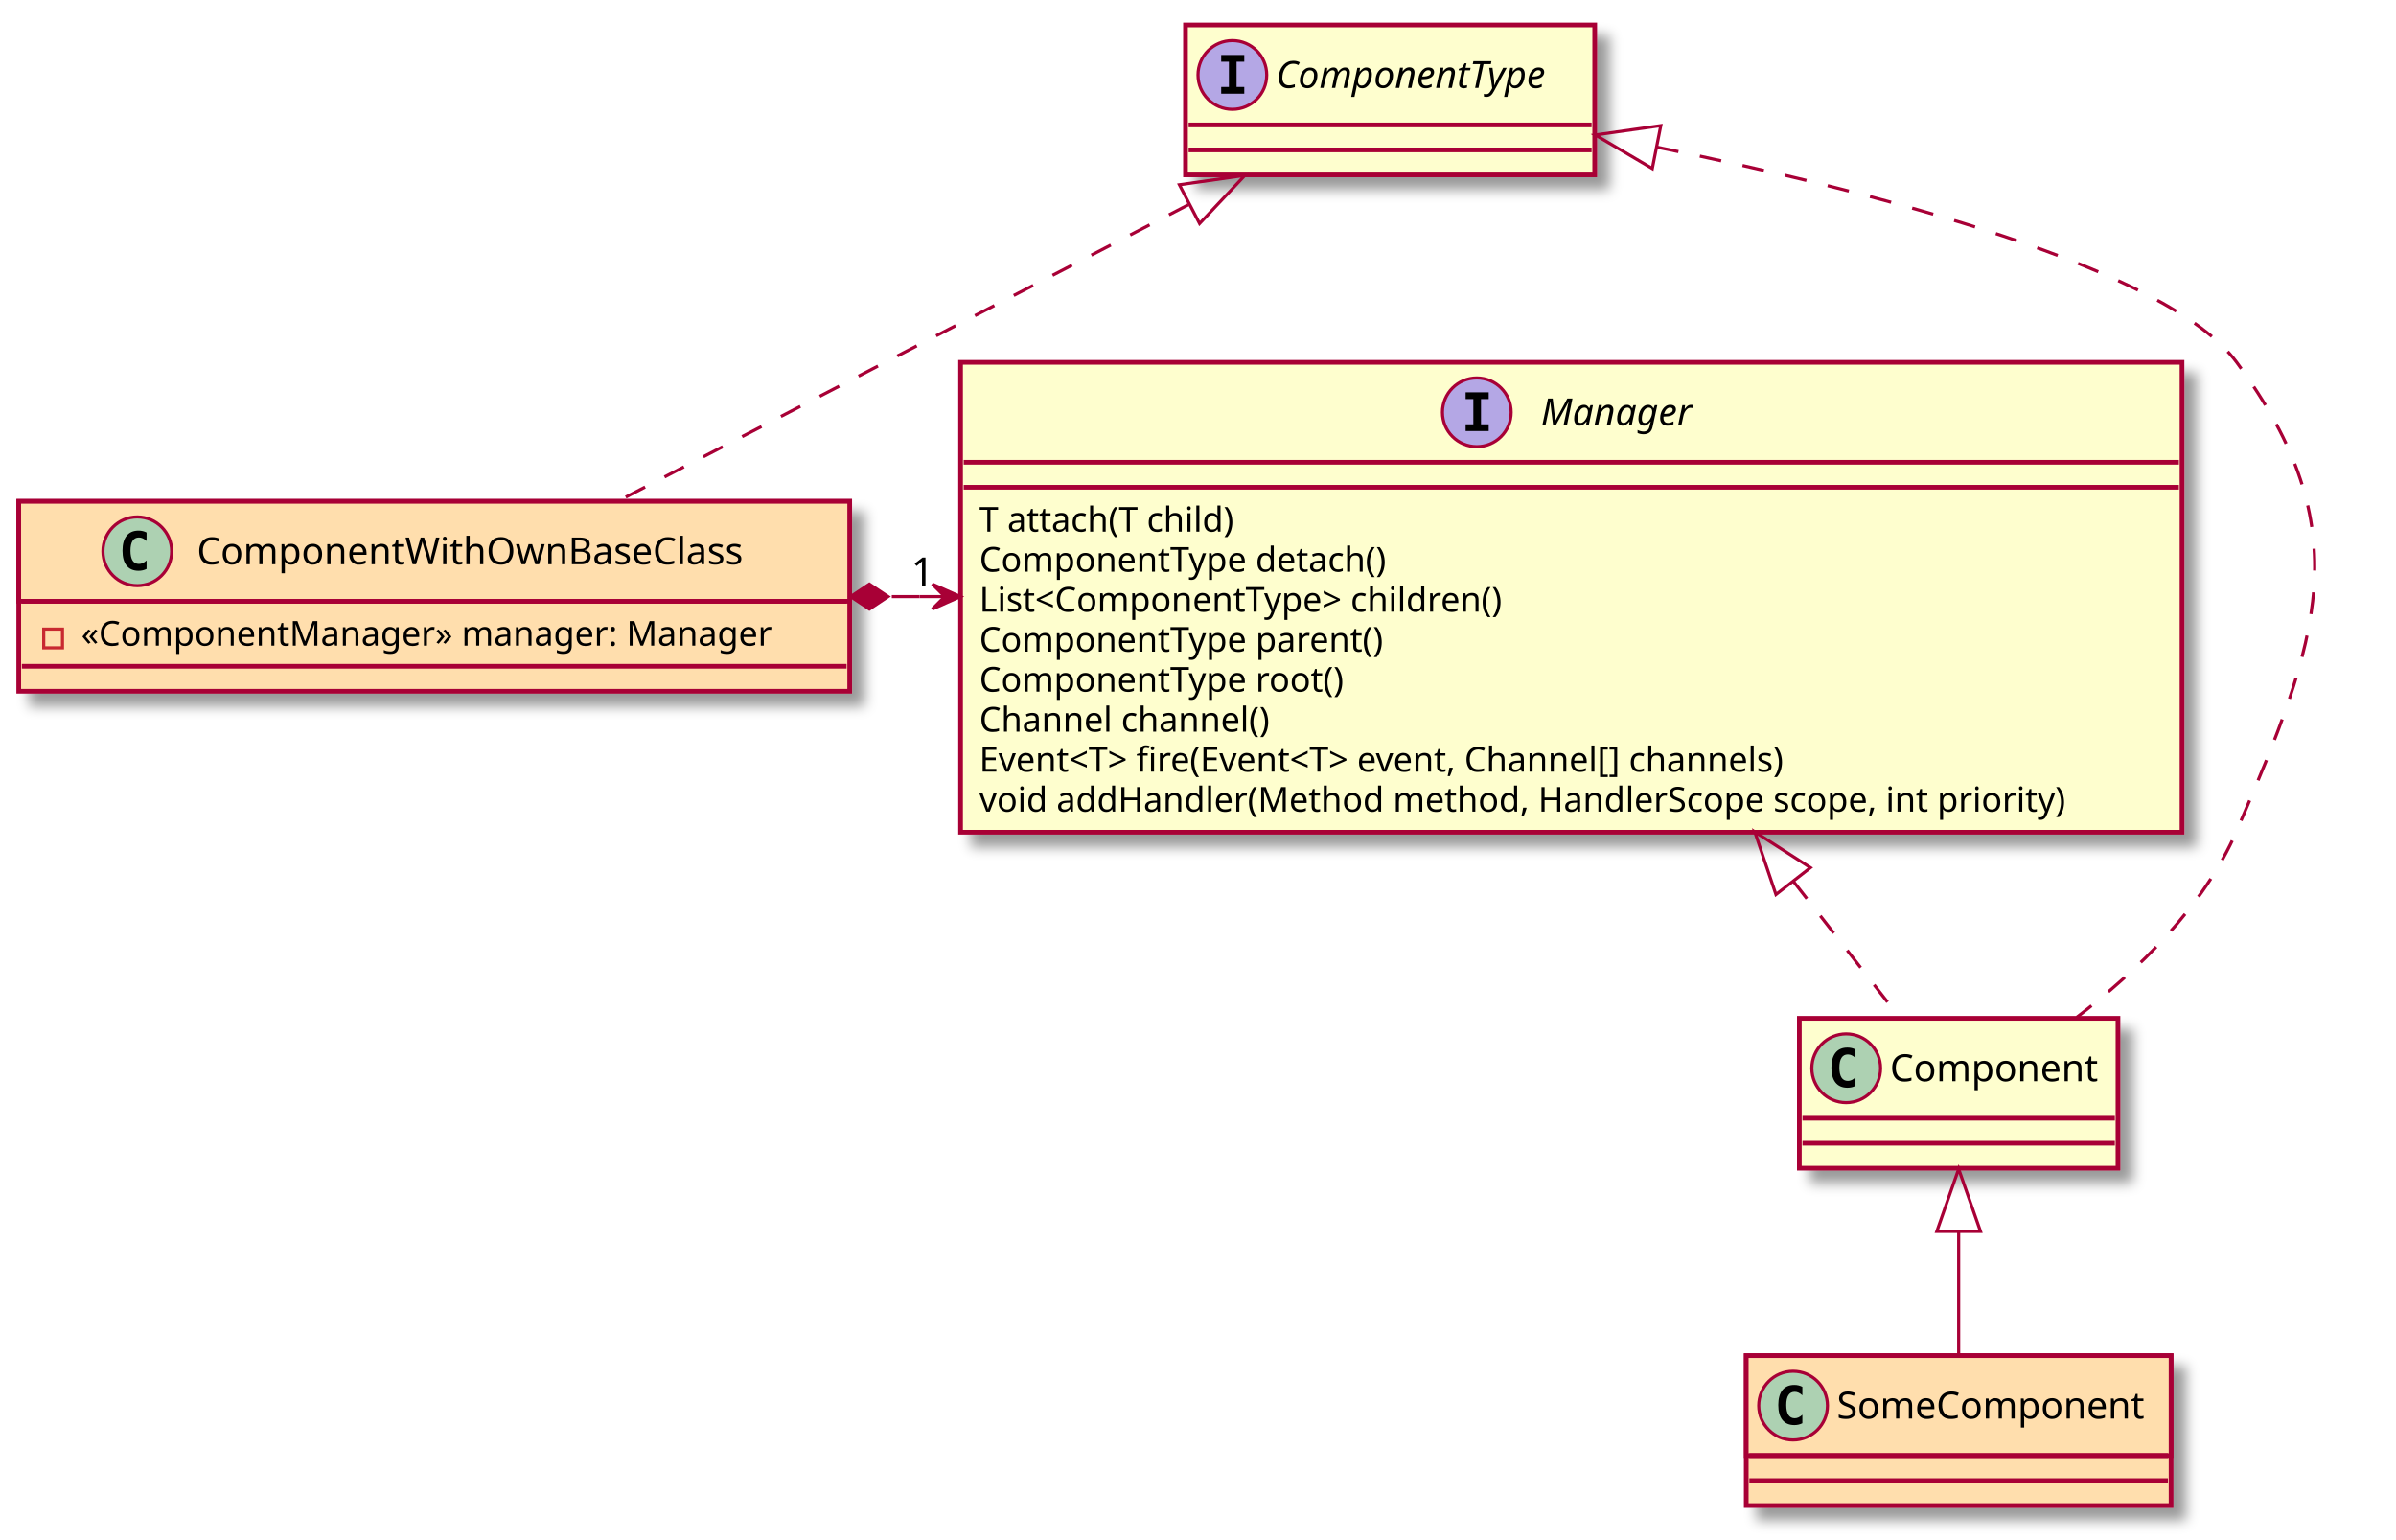
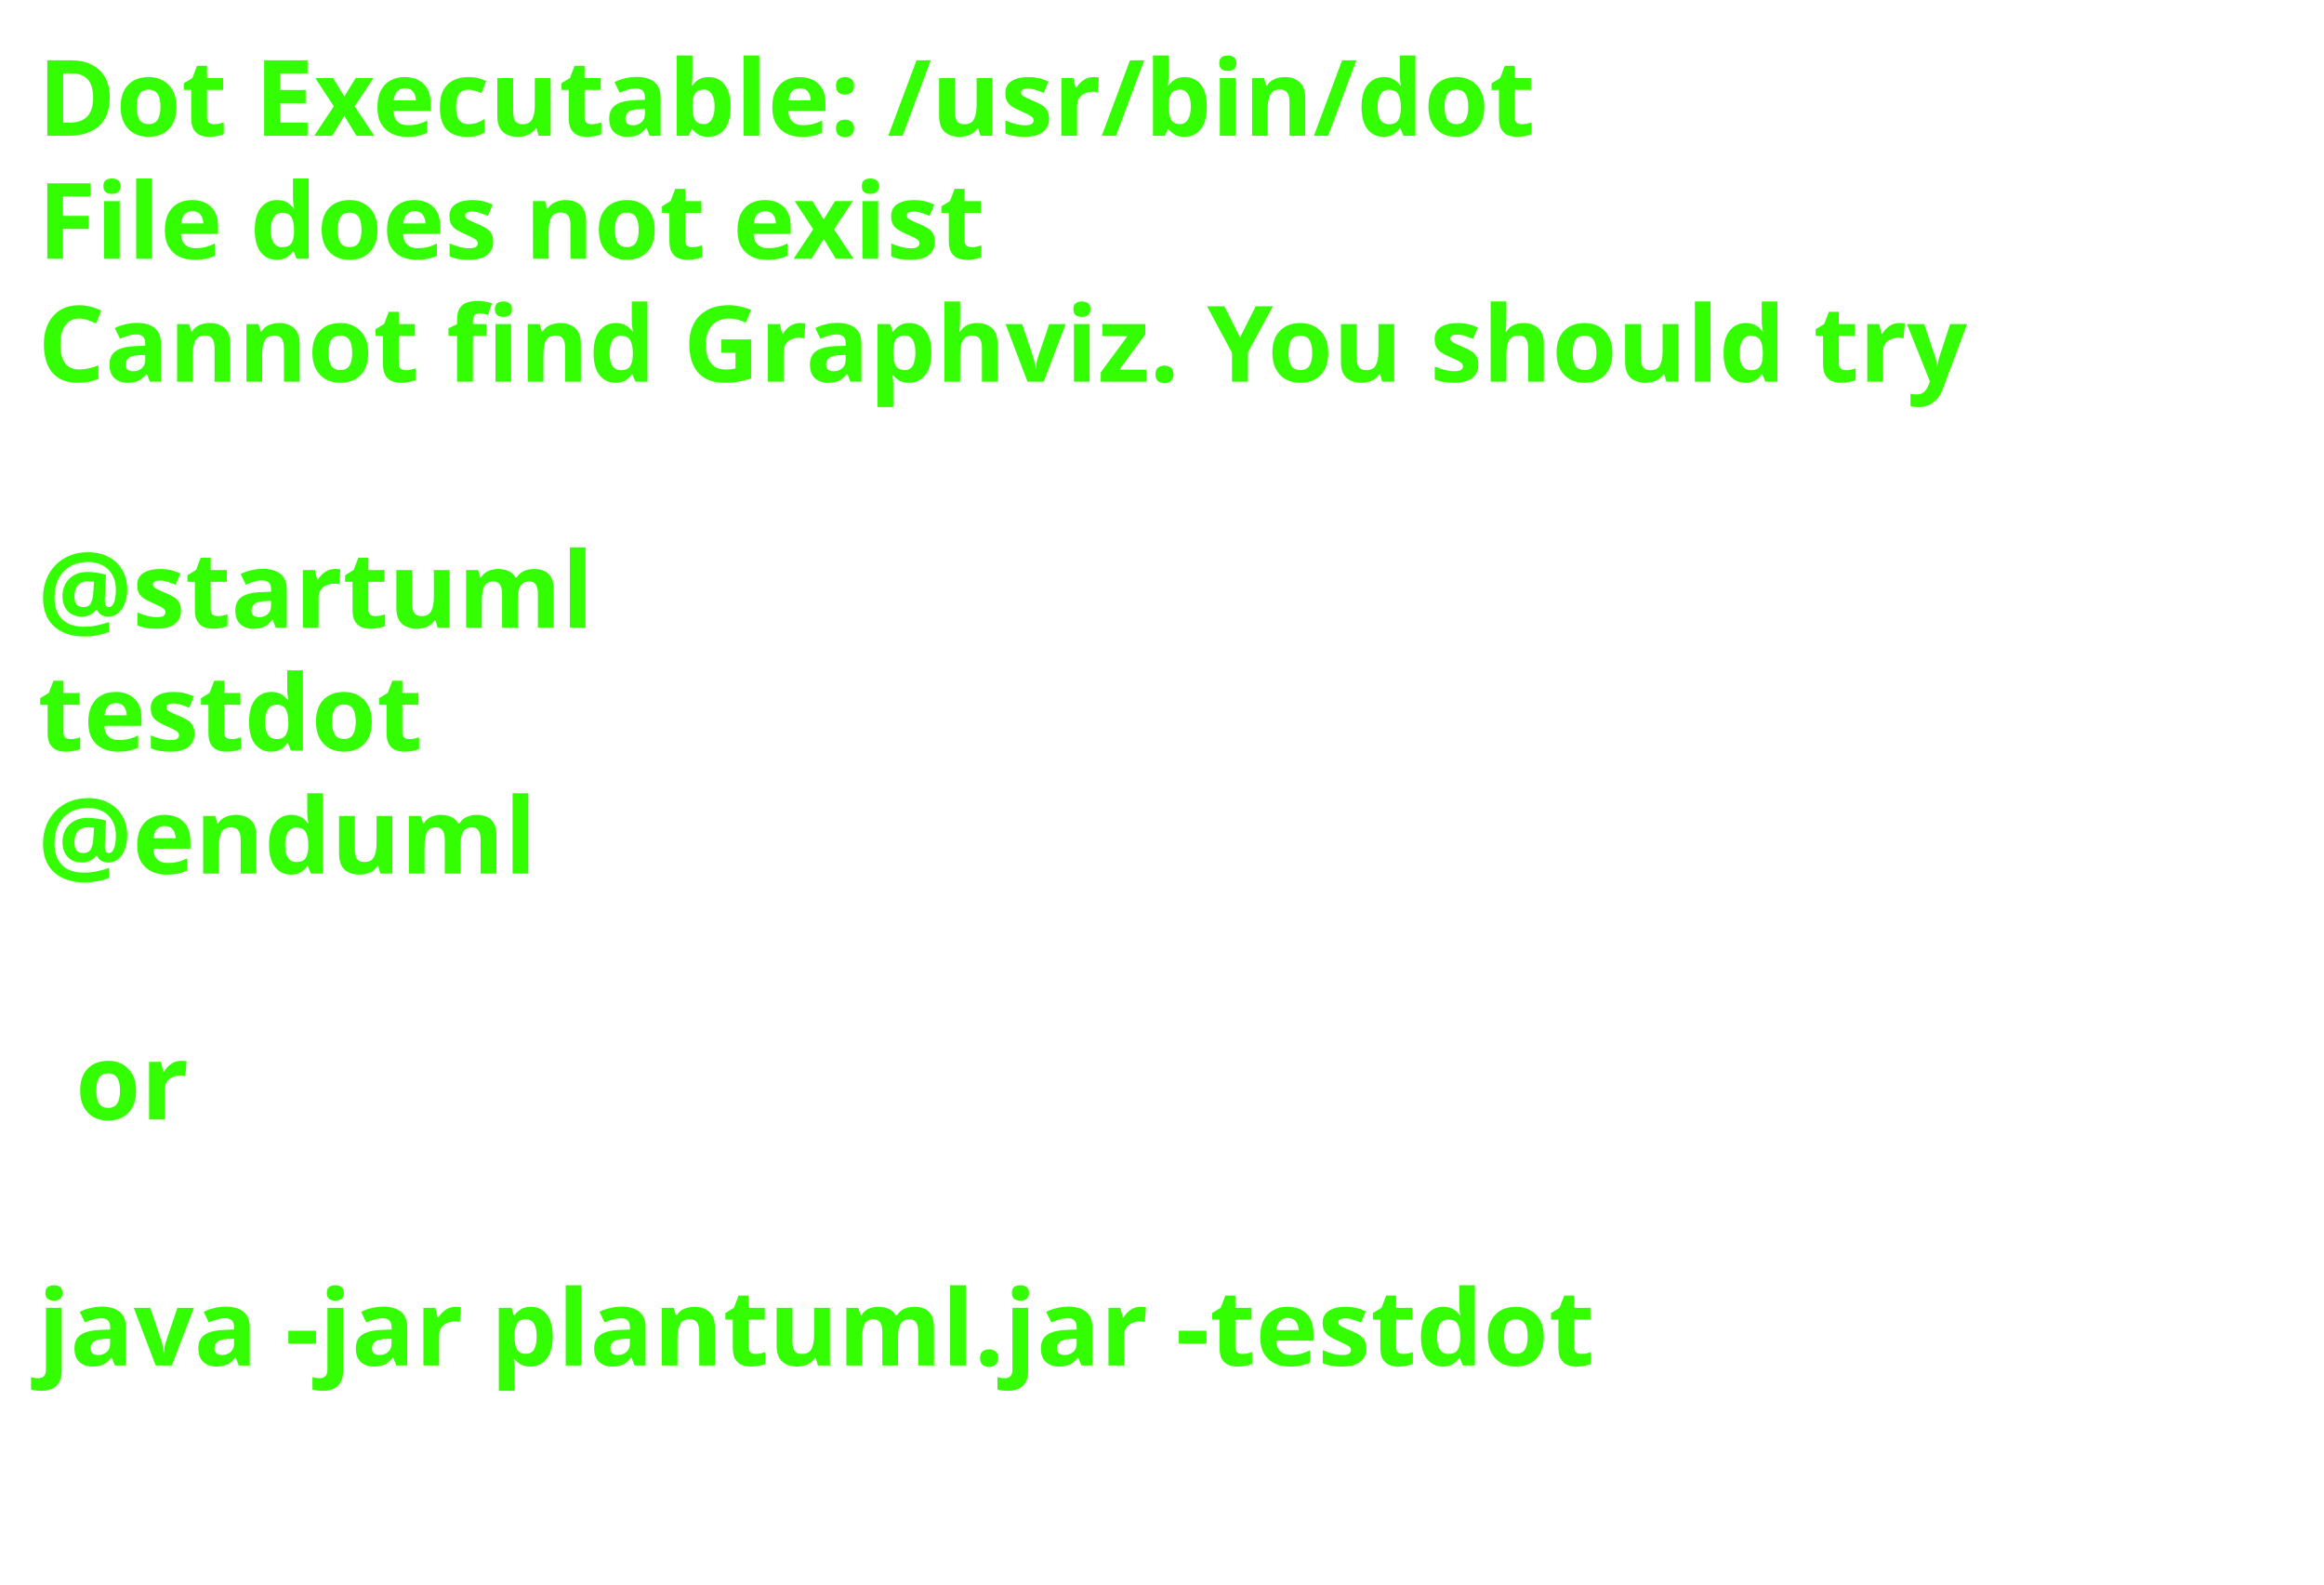
- <svg xmlns="http://www.w3.org/2000/svg" contentScriptType="application/ecmascript" contentStyleType="text/css" height="493px" preserveAspectRatio="none" style="width:767px;height:493px;" version="1.1" viewBox="0 0 767 493" width="767px" zoomAndPan="magnify">
-   <defs>
-     <filter height="300%" id="f1evercgjnt8vh" width="300%" x="-1" y="-1">
-       <feGaussianBlur result="blurOut" stdDeviation="2.0" />
-       <feColorMatrix in="blurOut" result="blurOut2" type="matrix" values="0 0 0 0 0 0 0 0 0 0 0 0 0 0 0 0 0 0 .4 0" />
-       <feOffset dx="4.0" dy="4.0" in="blurOut2" result="blurOut3" />
-       <feBlend in="SourceGraphic" in2="blurOut3" mode="normal" />
-     </filter>
-   </defs>
+ <svg xmlns="http://www.w3.org/2000/svg" contentScriptType="application/ecmascript" contentStyleType="text/css" height="210px" preserveAspectRatio="none" style="width:308px;height:210px;background:#000000;" version="1.1" viewBox="0 0 308 210" width="308px" zoomAndPan="magnify">
+   <defs />
  <g>
-     <rect fill="#FEFECE" filter="url(#f1evercgjnt8vh)" height="150.438" id="Manager" style="stroke: #A80036; stroke-width: 1.5;" width="391" x="307.5" y="116" />
-     <ellipse cx="472.75" cy="132" fill="#B4A7E5" rx="11" ry="11" style="stroke: #A80036; stroke-width: 1.0;" />
-     <path d="M469.172,127.766 L469.172,125.609 L476.562,125.609 L476.562,127.766 L474.094,127.766 L474.094,135.844 L476.562,135.844 L476.562,138 L469.172,138 L469.172,135.844 L471.641,135.844 L471.641,127.766 L469.172,127.766 Z " />
-     <text fill="#000000" font-family="sans-serif" font-size="12" font-style="italic" lengthAdjust="spacingAndGlyphs" textLength="52" x="493.25" y="136.154">Manager</text>
-     <line style="stroke: #A80036; stroke-width: 1.5;" x1="308.5" x2="697.5" y1="148" y2="148" />
-     <line style="stroke: #A80036; stroke-width: 1.5;" x1="308.5" x2="697.5" y1="156" y2="156" />
-     <text fill="#000000" font-family="sans-serif" font-size="11" lengthAdjust="spacingAndGlyphs" textLength="91" x="313.5" y="170.21">T attach(T child)</text>
-     <text fill="#000000" font-family="sans-serif" font-size="11" lengthAdjust="spacingAndGlyphs" textLength="143" x="313.5" y="183.015">ComponentType detach()</text>
-     <text fill="#000000" font-family="sans-serif" font-size="11" lengthAdjust="spacingAndGlyphs" textLength="187" x="313.5" y="195.82">List&lt;ComponentType&gt; children()</text>
-     <text fill="#000000" font-family="sans-serif" font-size="11" lengthAdjust="spacingAndGlyphs" textLength="142" x="313.5" y="208.625">ComponentType parent()</text>
-     <text fill="#000000" font-family="sans-serif" font-size="11" lengthAdjust="spacingAndGlyphs" textLength="128" x="313.5" y="221.429">ComponentType root()</text>
-     <text fill="#000000" font-family="sans-serif" font-size="11" lengthAdjust="spacingAndGlyphs" textLength="102" x="313.5" y="234.234">Channel channel()</text>
-     <text fill="#000000" font-family="sans-serif" font-size="11" lengthAdjust="spacingAndGlyphs" textLength="297" x="313.5" y="247.039">Event&lt;T&gt; fire(Event&lt;T&gt; event, Channel[] channels)</text>
-     <text fill="#000000" font-family="sans-serif" font-size="11" lengthAdjust="spacingAndGlyphs" textLength="379" x="313.5" y="259.843">void addHandler(Method method, HandlerScope scope, int priority)</text>
-     <rect fill="#FEFECE" filter="url(#f1evercgjnt8vh)" height="48" id="ComponentType" style="stroke: #A80036; stroke-width: 1.5;" width="131" x="379.5" y="8" />
-     <ellipse cx="394.5" cy="24" fill="#B4A7E5" rx="11" ry="11" style="stroke: #A80036; stroke-width: 1.0;" />
-     <path d="M390.922,19.766 L390.922,17.609 L398.312,17.609 L398.312,19.766 L395.844,19.766 L395.844,27.844 L398.312,27.844 L398.312,30 L390.922,30 L390.922,27.844 L393.391,27.844 L393.391,19.766 L390.922,19.766 Z " />
-     <text fill="#000000" font-family="sans-serif" font-size="12" font-style="italic" lengthAdjust="spacingAndGlyphs" textLength="99" x="408.5" y="28.154">ComponentType</text>
-     <line style="stroke: #A80036; stroke-width: 1.5;" x1="380.5" x2="509.5" y1="40" y2="40" />
-     <line style="stroke: #A80036; stroke-width: 1.5;" x1="380.5" x2="509.5" y1="48" y2="48" />
-     <rect fill="#FFDEAD" filter="url(#f1evercgjnt8vh)" height="60.805" id="ComponentWithOwnBaseClass" style="stroke: #A80036; stroke-width: 1.5;" width="266" x="6" y="160.5" />
-     <rect fill="#FFDEAD" height="32" style="stroke: #A80036; stroke-width: 1.5;" width="266" x="6" y="160.5" />
-     <ellipse cx="43.95" cy="176.5" fill="#ADD1B2" rx="11" ry="11" style="stroke: #A80036; stroke-width: 1.0;" />
-     <path d="M46.919,182.141 Q46.341,182.438 45.7,182.586 Q45.059,182.734 44.356,182.734 Q41.856,182.734 40.536,181.086 Q39.216,179.438 39.216,176.312 Q39.216,173.188 40.536,171.531 Q41.856,169.875 44.356,169.875 Q45.059,169.875 45.708,170.031 Q46.356,170.188 46.919,170.484 L46.919,173.203 Q46.294,172.625 45.7,172.352 Q45.106,172.078 44.481,172.078 Q43.138,172.078 42.45,173.148 Q41.763,174.219 41.763,176.312 Q41.763,178.406 42.45,179.477 Q43.138,180.547 44.481,180.547 Q45.106,180.547 45.7,180.273 Q46.294,180 46.919,179.422 L46.919,182.141 Z " />
-     <text fill="#000000" font-family="sans-serif" font-size="12" lengthAdjust="spacingAndGlyphs" textLength="183" x="63.05" y="180.654">ComponentWithOwnBaseClass</text>
-     <line style="stroke: #A80036; stroke-width: 1.5;" x1="7" x2="271" y1="192.5" y2="192.5" />
-     <rect fill="none" height="6" style="stroke: #C82930; stroke-width: 1.0;" width="6" x="14" y="201.402" />
-     <text fill="#000000" font-family="sans-serif" font-size="11" lengthAdjust="spacingAndGlyphs" textLength="240" x="26" y="206.71">«ComponentManager» manager: Manager</text>
-     <line style="stroke: #A80036; stroke-width: 1.5;" x1="7" x2="271" y1="213.305" y2="213.305" />
-     <rect fill="#FFDEAD" filter="url(#f1evercgjnt8vh)" height="48" id="SomeComponent" style="stroke: #A80036; stroke-width: 1.5;" width="136" x="559" y="434" />
-     <rect fill="#FFDEAD" height="32" style="stroke: #A80036; stroke-width: 1.5;" width="136" x="559" y="434" />
-     <ellipse cx="574" cy="450" fill="#ADD1B2" rx="11" ry="11" style="stroke: #A80036; stroke-width: 1.0;" />
-     <path d="M576.969,455.641 Q576.391,455.938 575.75,456.086 Q575.109,456.234 574.406,456.234 Q571.906,456.234 570.586,454.586 Q569.266,452.938 569.266,449.812 Q569.266,446.688 570.586,445.031 Q571.906,443.375 574.406,443.375 Q575.109,443.375 575.758,443.531 Q576.406,443.688 576.969,443.984 L576.969,446.703 Q576.344,446.125 575.75,445.852 Q575.156,445.578 574.531,445.578 Q573.188,445.578 572.5,446.648 Q571.812,447.719 571.812,449.812 Q571.812,451.906 572.5,452.977 Q573.188,454.047 574.531,454.047 Q575.156,454.047 575.75,453.773 Q576.344,453.5 576.969,452.922 L576.969,455.641 Z " />
-     <text fill="#000000" font-family="sans-serif" font-size="12" lengthAdjust="spacingAndGlyphs" textLength="104" x="588" y="454.154">SomeComponent</text>
-     <line style="stroke: #A80036; stroke-width: 1.5;" x1="560" x2="694" y1="466" y2="466" />
-     <line style="stroke: #A80036; stroke-width: 1.5;" x1="560" x2="694" y1="474" y2="474" />
-     <rect fill="#FEFECE" filter="url(#f1evercgjnt8vh)" height="48" id="Component" style="stroke: #A80036; stroke-width: 1.5;" width="102" x="576" y="326" />
-     <ellipse cx="591" cy="342" fill="#ADD1B2" rx="11" ry="11" style="stroke: #A80036; stroke-width: 1.0;" />
-     <path d="M593.969,347.641 Q593.391,347.938 592.75,348.086 Q592.109,348.234 591.406,348.234 Q588.906,348.234 587.586,346.586 Q586.266,344.938 586.266,341.812 Q586.266,338.688 587.586,337.031 Q588.906,335.375 591.406,335.375 Q592.109,335.375 592.758,335.531 Q593.406,335.688 593.969,335.984 L593.969,338.703 Q593.344,338.125 592.75,337.852 Q592.156,337.578 591.531,337.578 Q590.188,337.578 589.5,338.648 Q588.812,339.719 588.812,341.812 Q588.812,343.906 589.5,344.977 Q590.188,346.047 591.531,346.047 Q592.156,346.047 592.75,345.773 Q593.344,345.5 593.969,344.922 L593.969,347.641 Z " />
-     <text fill="#000000" font-family="sans-serif" font-size="12" lengthAdjust="spacingAndGlyphs" textLength="70" x="605" y="346.154">Component</text>
-     <line style="stroke: #A80036; stroke-width: 1.5;" x1="577" x2="677" y1="358" y2="358" />
-     <line style="stroke: #A80036; stroke-width: 1.5;" x1="577" x2="677" y1="366" y2="366" />
-     <path d="M285.48,191 C288.455,191 291.43,191 294.404,191 " fill="none" id="ComponentWithOwnBaseClass-Manager" style="stroke: #A80036; stroke-width: 1.0;" />
-     <polygon fill="#A80036" points="307.446,191,298.446,187,302.446,191,298.446,195,307.446,191" style="stroke: #A80036; stroke-width: 1.0;" />
-     <line style="stroke: #A80036; stroke-width: 1.0;" x1="302.446" x2="294.446" y1="191" y2="191" />
-     <polygon fill="#A80036" points="272.301,191,278.301,195,284.301,191,278.301,187,272.301,191" style="stroke: #A80036; stroke-width: 1.0;" />
-     <text fill="#000000" font-family="sans-serif" font-size="13" lengthAdjust="spacingAndGlyphs" textLength="8" x="291.651" y="187.768">1</text>
-     <path d="M574.102,282.171 C586.643,298.252 598.677,313.682 608.089,325.751 " fill="none" id="Manager-Component" style="stroke: #A80036; stroke-width: 1.0; stroke-dasharray: 7.0,7.0;" />
-     <polygon fill="none" points="568.511,286.385,561.732,266.309,579.551,277.776,568.511,286.385" style="stroke: #A80036; stroke-width: 1.0;" />
-     <path d="M530.442,47.119 C601.204,61.584 693.644,85.665 716,116 C755.551,169.667 742.399,204.783 716,266 C705.483,290.387 684.017,310.986 664.803,325.682 " fill="none" id="ComponentType-Component" style="stroke: #A80036; stroke-width: 1.0; stroke-dasharray: 7.0,7.0;" />
-     <polygon fill="none" points="528.933,53.956,510.672,43.208,531.65,40.222,528.933,53.956" style="stroke: #A80036; stroke-width: 1.0;" />
-     <path d="M627,394.291 C627,407.817 627,422.183 627,433.844 " fill="none" id="Component-SomeComponent" style="stroke: #A80036; stroke-width: 1.0;" />
-     <polygon fill="none" points="620,394.237,627,374.237,634,394.237,620,394.237" style="stroke: #A80036; stroke-width: 1.0;" />
-     <path d="M380.432,65.55 C326.423,93.613 250.029,133.308 197.724,160.487 " fill="none" id="ComponentType-ComponentWithOwnBaseClass" style="stroke: #A80036; stroke-width: 1.0; stroke-dasharray: 7.0,7.0;" />
-     <polygon fill="none" points="377.55,59.159,398.525,56.149,384.006,71.582,377.55,59.159" style="stroke: #A80036; stroke-width: 1.0;" />
+     <text fill="#33FF02" font-family="sans-serif" font-size="14" font-weight="bold" lengthAdjust="spacingAndGlyphs" textLength="220" x="5" y="17.995">Dot Executable: /usr/bin/dot</text>
+     <text fill="#33FF02" font-family="sans-serif" font-size="14" font-weight="bold" lengthAdjust="spacingAndGlyphs" textLength="145" x="5" y="34.292">File does not exist</text>
+     <text fill="#33FF02" font-family="sans-serif" font-size="14" font-weight="bold" lengthAdjust="spacingAndGlyphs" textLength="291" x="5" y="50.589">Cannot find Graphviz. You should try</text>
+     <text fill="#33FF02" font-family="sans-serif" font-size="14" font-weight="bold" lengthAdjust="spacingAndGlyphs" textLength="0" x="10" y="66.886" />
+     <text fill="#33FF02" font-family="sans-serif" font-size="14" font-weight="bold" lengthAdjust="spacingAndGlyphs" textLength="79" x="5" y="83.183">@startuml</text>
+     <text fill="#33FF02" font-family="sans-serif" font-size="14" font-weight="bold" lengthAdjust="spacingAndGlyphs" textLength="57" x="5" y="99.48">testdot</text>
+     <text fill="#33FF02" font-family="sans-serif" font-size="14" font-weight="bold" lengthAdjust="spacingAndGlyphs" textLength="72" x="5" y="115.776">@enduml</text>
+     <text fill="#33FF02" font-family="sans-serif" font-size="14" font-weight="bold" lengthAdjust="spacingAndGlyphs" textLength="0" x="10" y="132.073" />
+     <text fill="#33FF02" font-family="sans-serif" font-size="14" font-weight="bold" lengthAdjust="spacingAndGlyphs" textLength="17" x="10" y="148.37">or</text>
+     <text fill="#33FF02" font-family="sans-serif" font-size="14" font-weight="bold" lengthAdjust="spacingAndGlyphs" textLength="0" x="10" y="164.667" />
+     <text fill="#33FF02" font-family="sans-serif" font-size="14" font-weight="bold" lengthAdjust="spacingAndGlyphs" textLength="227" x="5" y="180.964">java -jar plantuml.jar -testdot</text>
+     <text fill="#33FF02" font-family="sans-serif" font-size="14" font-weight="bold" lengthAdjust="spacingAndGlyphs" textLength="0" x="10" y="197.261" />
  </g>
</svg>
